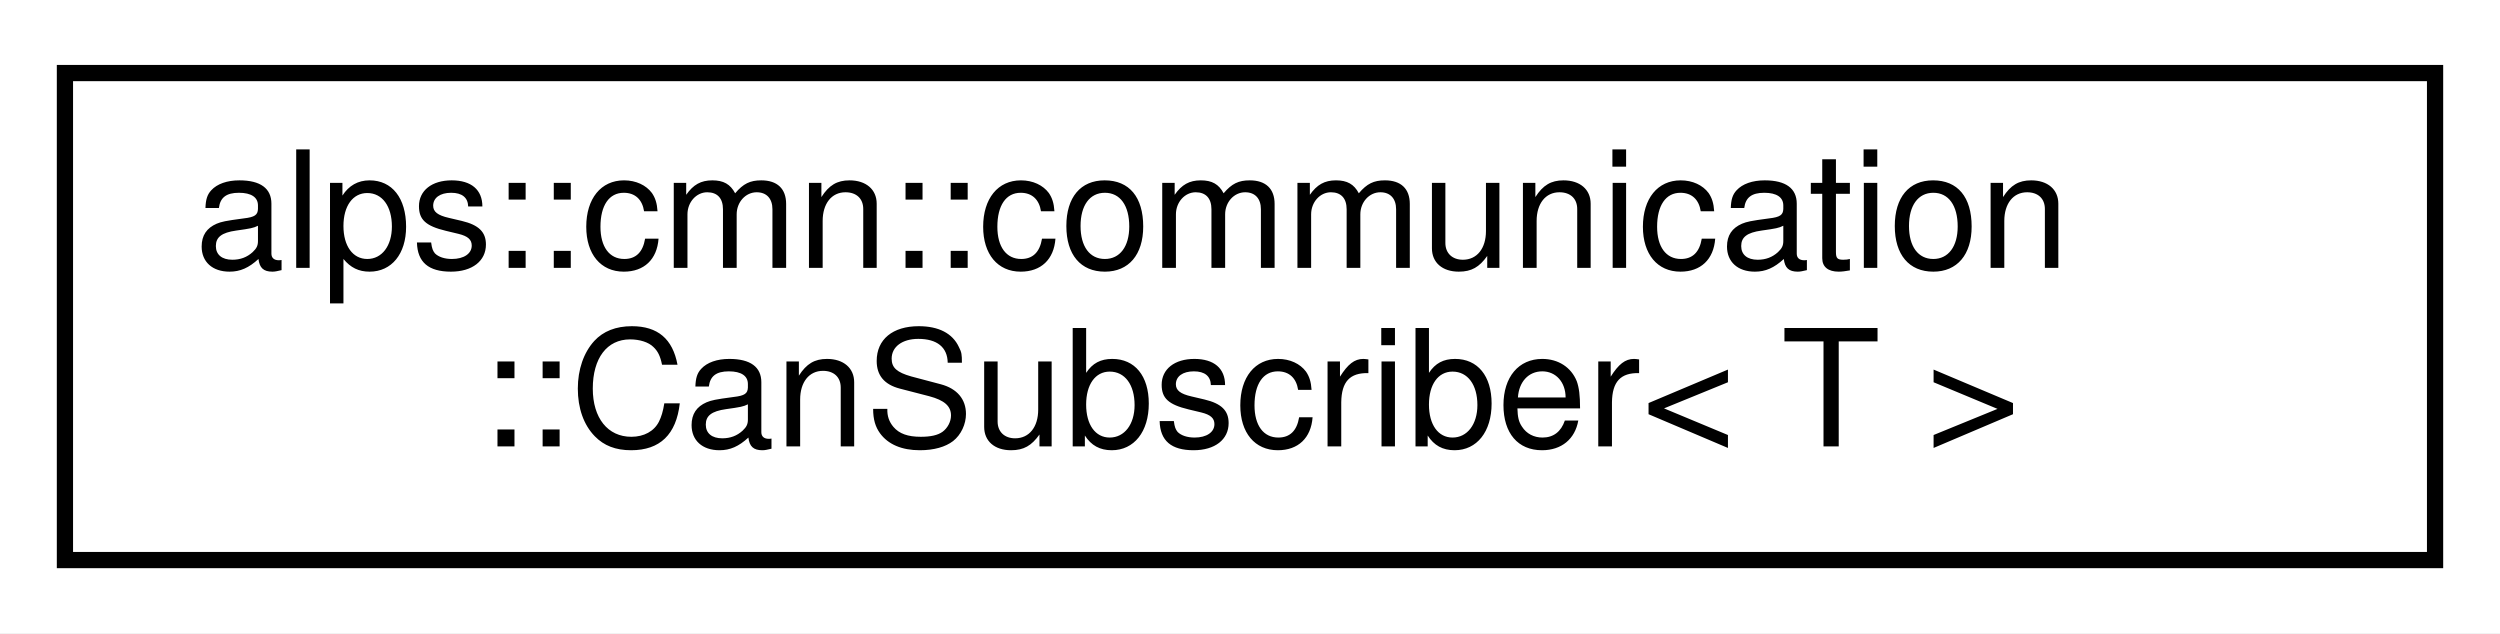
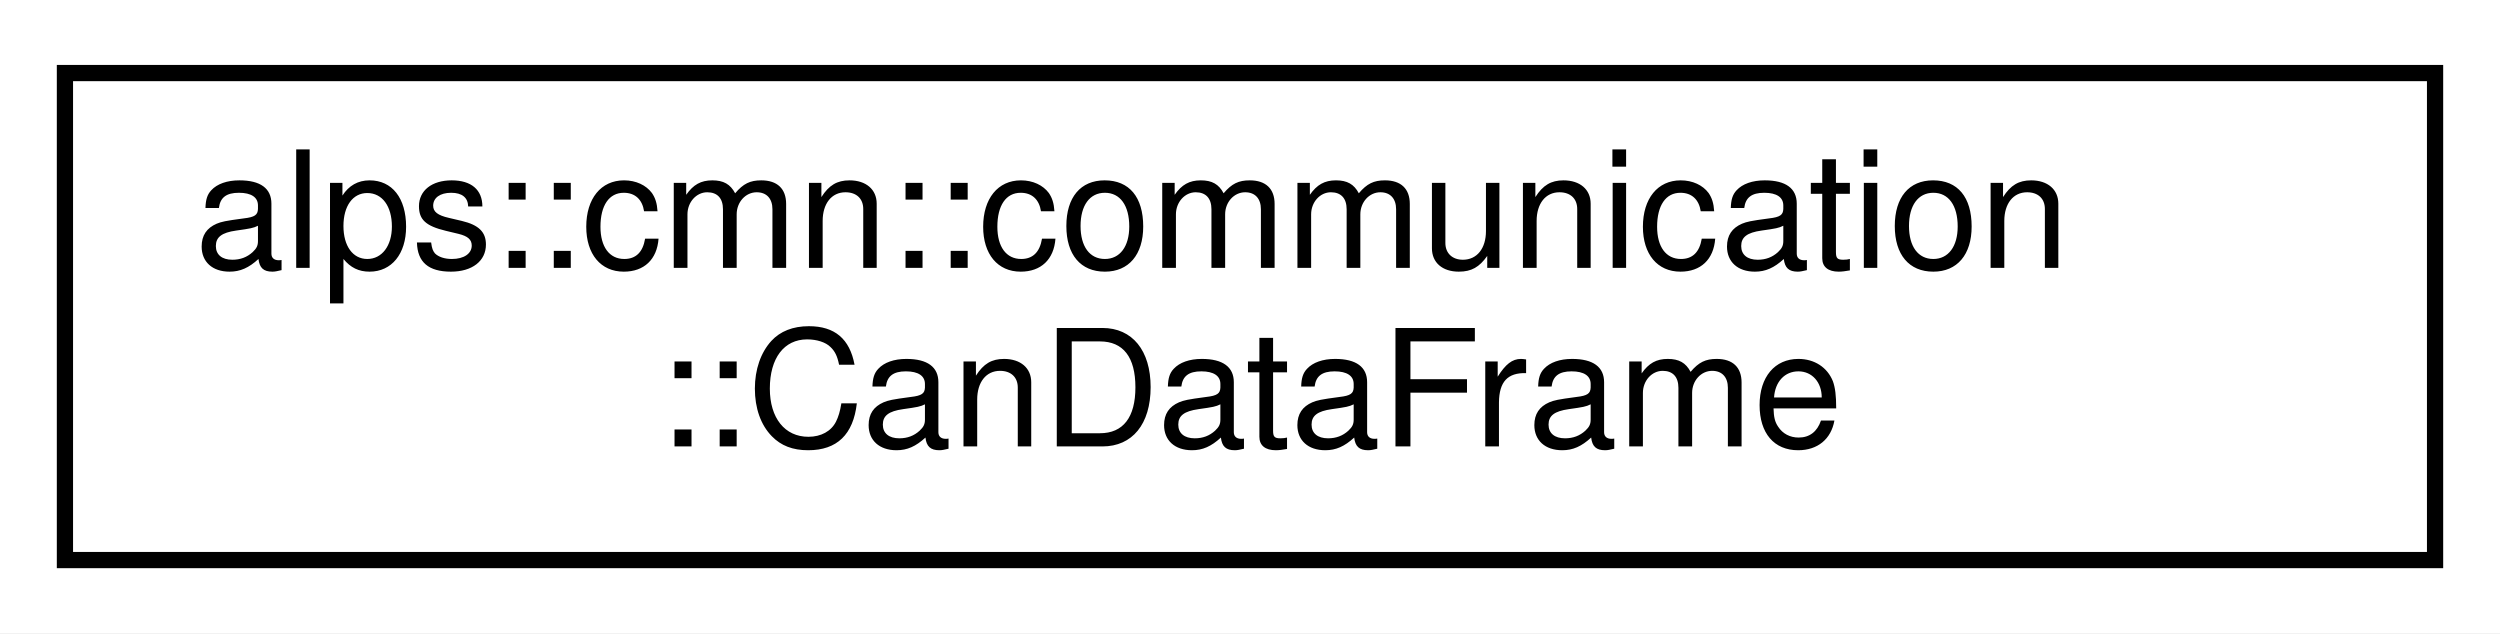
<svg xmlns="http://www.w3.org/2000/svg" xmlns:xlink="http://www.w3.org/1999/xlink" width="154pt" height="39pt" viewBox="0.00 0.00 154.00 39.00">
  <g id="graph0" class="graph" transform="scale(1 1) rotate(0) translate(4 35)">
    <polygon fill="white" stroke="transparent" points="-4,4 -4,-35 150,-35 150,4 -4,4" />
    <g id="node1" class="node">
      <g id="a_node1">
-         <a xlink:href="classalps_1_1cmn_1_1communication_1_1_can_subscriber.html" target="_top" xlink:title="CAN通信で型付けされたデータを受信するクラス．">
+         <a xlink:href="structalps_1_1cmn_1_1communication_1_1_can_data_frame.html" target="_top" xlink:title="CANフレームを表す構造体．">
          <polygon fill="white" stroke="black" points="0,-0.5 0,-30.5 146,-30.5 146,-0.5 0,-0.5" />
          <text text-anchor="start" x="8" y="-18.5" font-family="Helvetica,sans-Serif" font-size="10.00">alps::cmn::communication</text>
-           <text text-anchor="middle" x="73" y="-7.5" font-family="Helvetica,sans-Serif" font-size="10.00">::CanSubscriber&lt; T &gt;</text>
+           <text text-anchor="middle" x="73" y="-7.5" font-family="Helvetica,sans-Serif" font-size="10.00">::CanDataFrame</text>
        </a>
      </g>
    </g>
  </g>
</svg>
